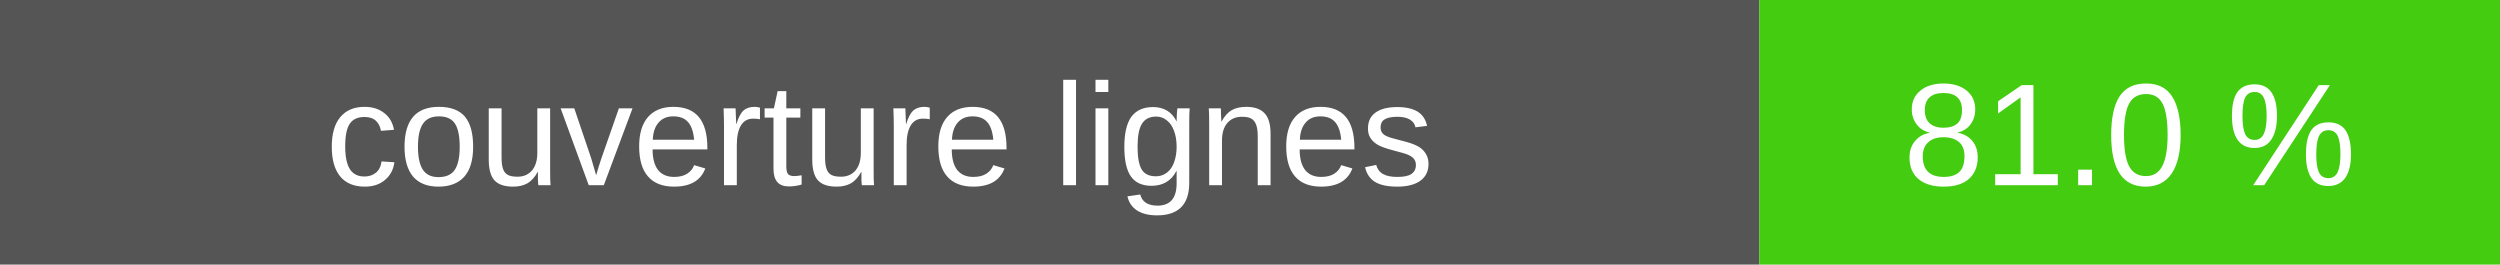
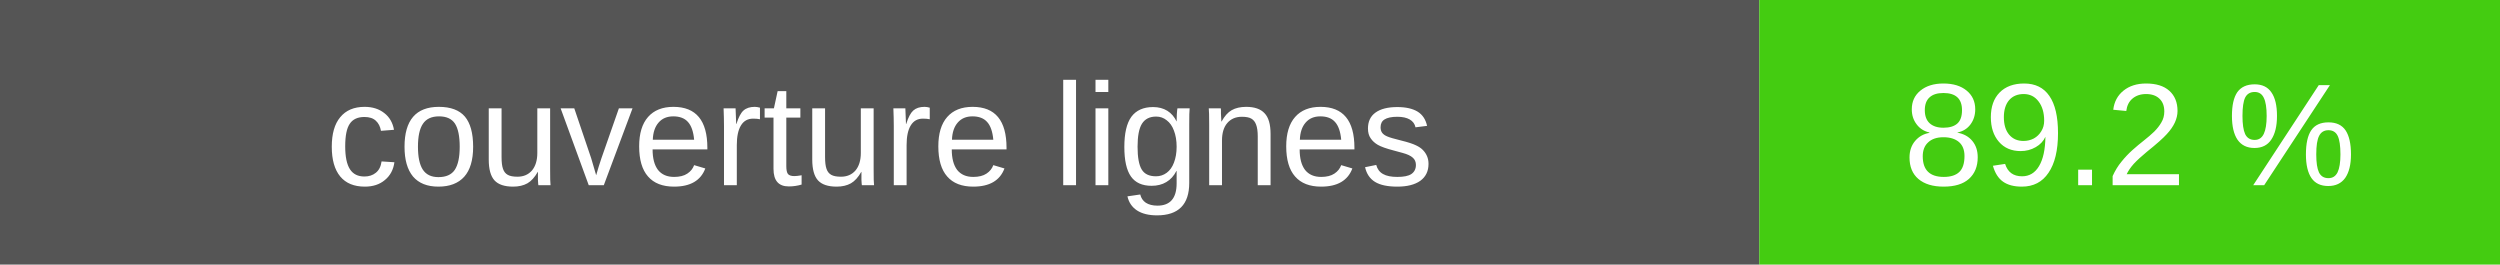
- <svg xmlns="http://www.w3.org/2000/svg" width="189" height="20" role="img" aria-label="couverture lignes : 81.0 %">
+ <svg xmlns="http://www.w3.org/2000/svg" width="189" height="20" role="img" aria-label="couverture lignes : 89.2 %">
  <rect width="133" height="20" fill="#555" />
  <rect x="133" width="56" height="20" fill="#4c1" />
  <g fill="#fff" text-anchor="middle" font-family="Verdana,Arial,sans-serif" font-size="11">
    <text x="66.5" y="14">couverture lignes</text>
-     <text x="161.0" y="14">81.0 %</text>
+     <text x="161.0" y="14">89.2 %</text>
  </g>
</svg>
